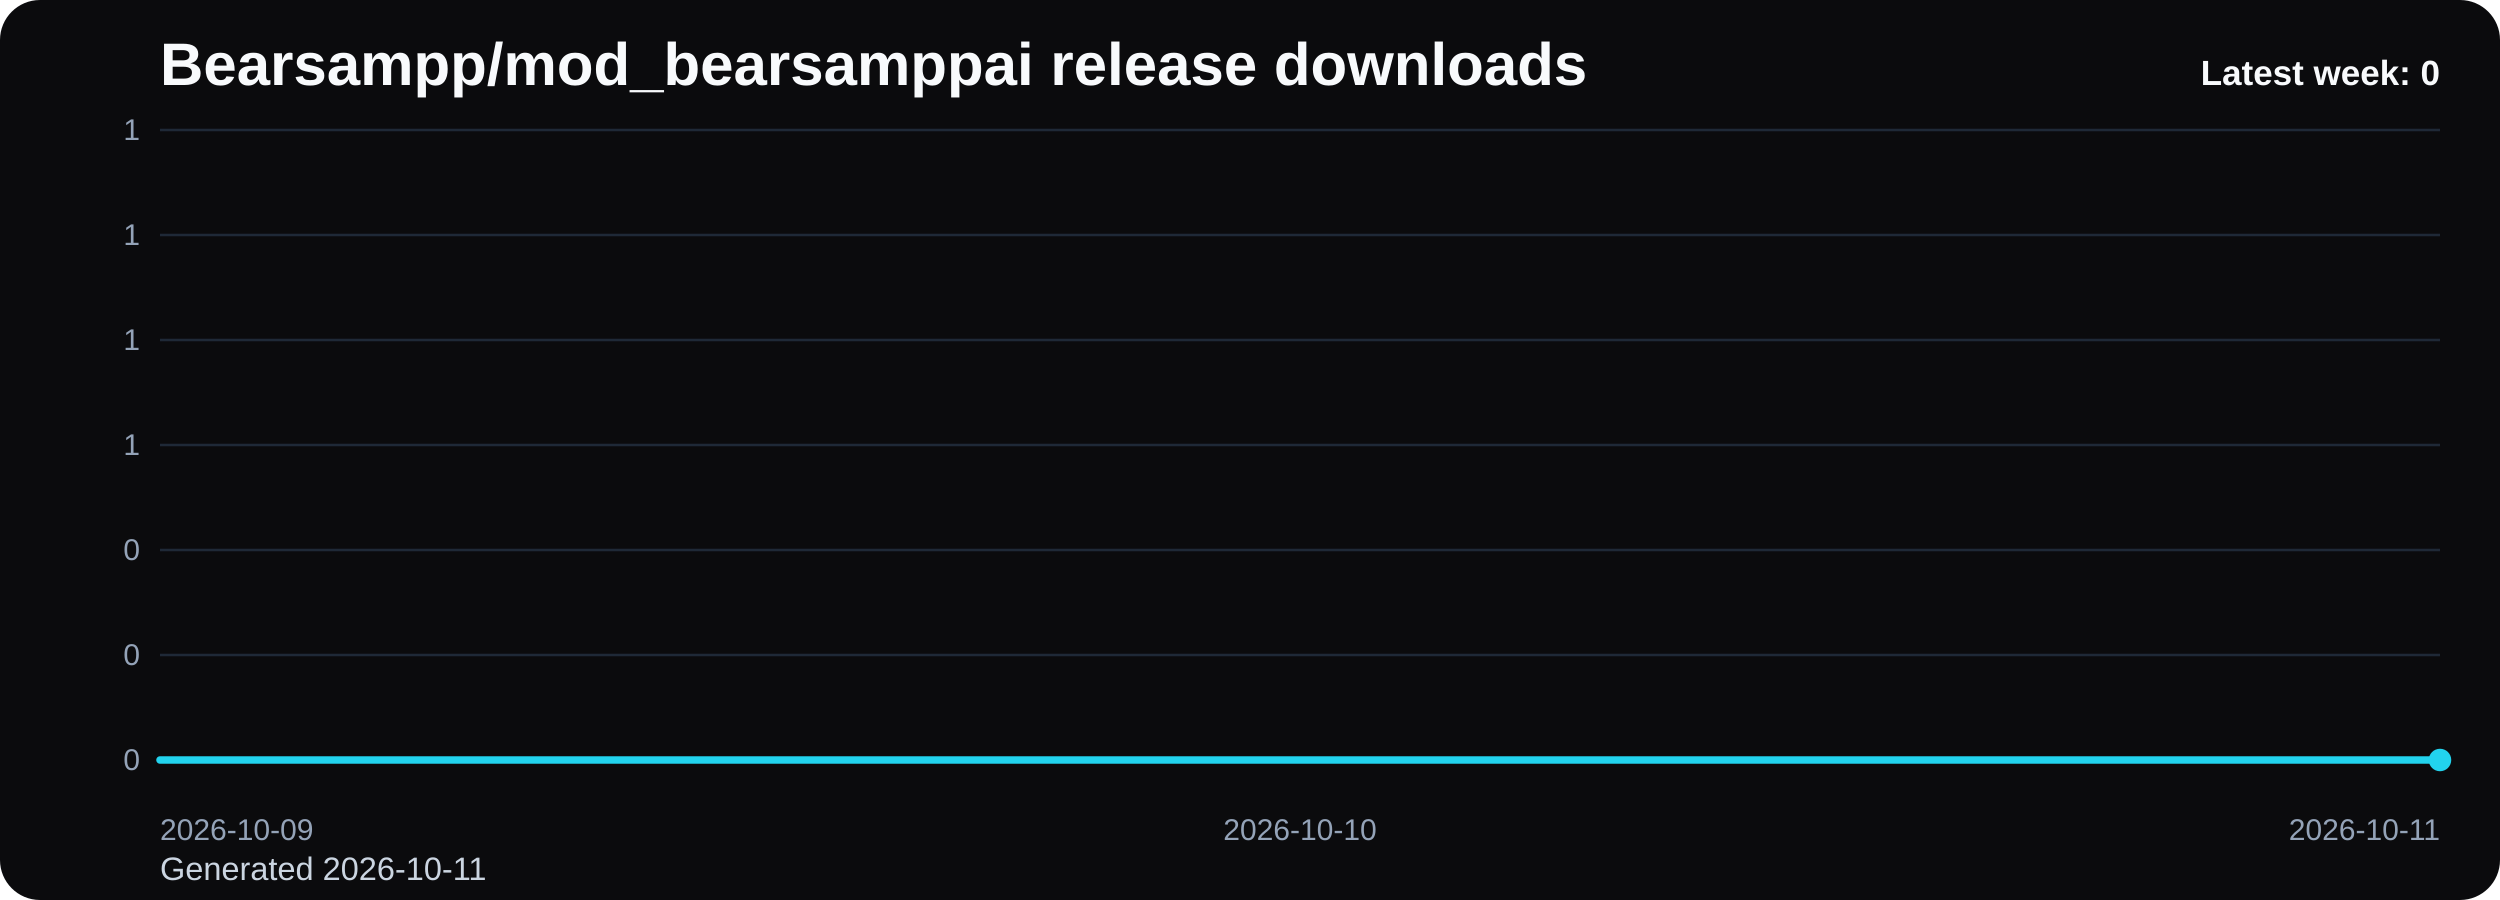
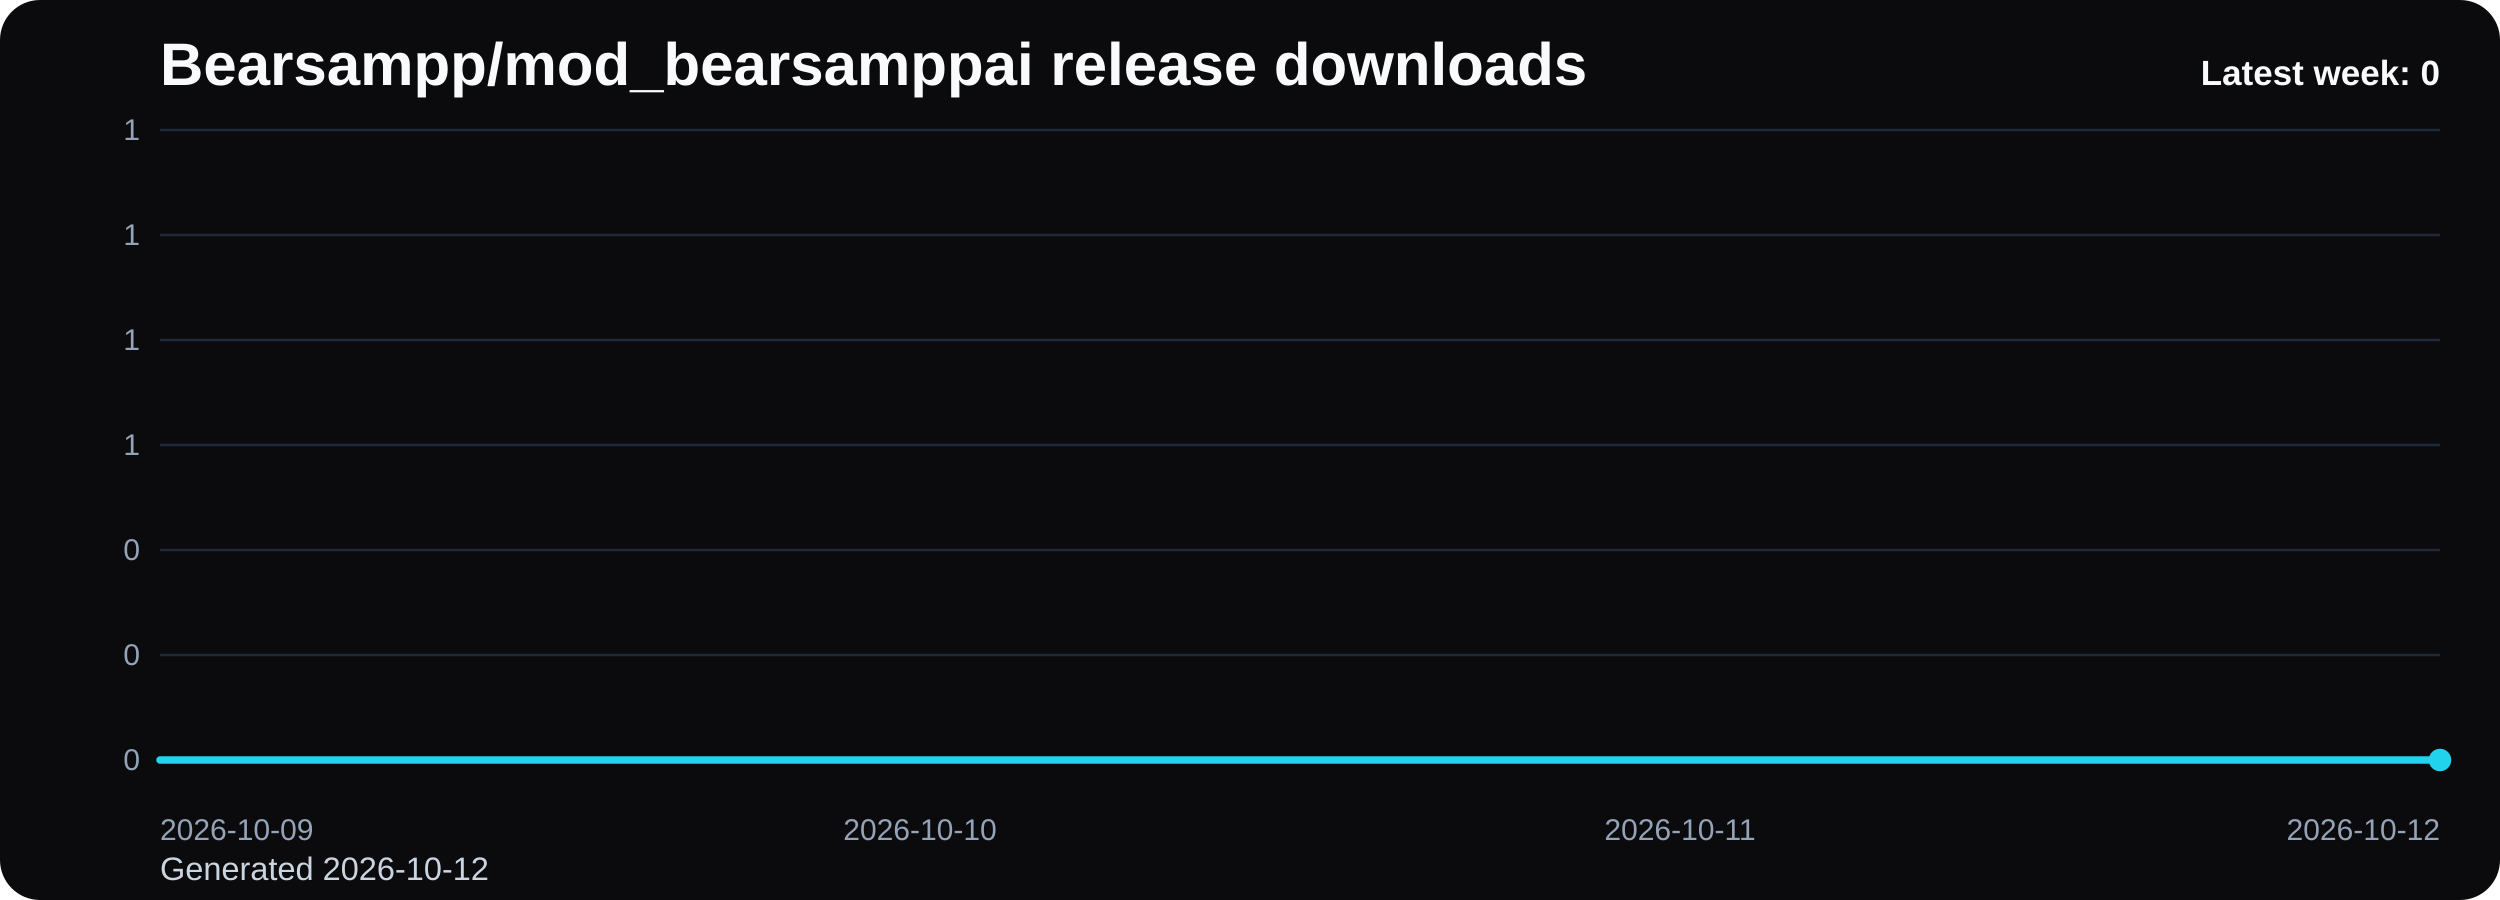
<svg xmlns="http://www.w3.org/2000/svg" viewBox="0 0 1000 360" role="img" aria-label="Bearsampp/mod_bearsamppai release downloads chart">
  <defs>
    <linearGradient id="fill-weekly-black" x1="0" y1="0" x2="0" y2="1">
      <stop offset="0%" stop-color="#22d3ee" stop-opacity="0.32" />
      <stop offset="100%" stop-color="#22d3ee" stop-opacity="0.05" />
    </linearGradient>
    <style>
      .bg { fill: #0b0b0d; }
      .title { font: 700 24px Arial, sans-serif; fill: #f8fafc; }
      .sub { font: 400 13px Arial, sans-serif; fill: #cbd5e1; }
      .grid { stroke: #1f2937; stroke-width: 1; }
      .axis { font: 400 12px Arial, sans-serif; fill: #94a3b8; }
      .line { fill: none; stroke: #22d3ee; stroke-width: 3; stroke-linecap: round; stroke-linejoin: round; }
      .dot { fill: #22d3ee; }
      .value { font: 600 11px Arial, sans-serif; fill: #cbd5e1; }
      .latest { font: 700 14px Arial, sans-serif; fill: #f8fafc; }
    </style>
  </defs>
  <rect class="bg" x="0" y="0" width="1000" height="360" rx="16" />
  <text class="title" x="64" y="34">Bearsampp/mod_bearsamppai release downloads</text>
-   <text class="sub" x="64" y="352">Generated 2026-10-11</text>
+   <text class="sub" x="64" y="352">Generated 2026-10-12</text>
  <line x1="64" y1="52.00" x2="976" y2="52.00" class="grid" />
  <text x="56" y="56.00" text-anchor="end" class="axis">1</text>
  <line x1="64" y1="94.00" x2="976" y2="94.00" class="grid" />
  <text x="56" y="98.00" text-anchor="end" class="axis">1</text>
  <line x1="64" y1="136.00" x2="976" y2="136.00" class="grid" />
  <text x="56" y="140.00" text-anchor="end" class="axis">1</text>
  <line x1="64" y1="178.00" x2="976" y2="178.00" class="grid" />
  <text x="56" y="182.00" text-anchor="end" class="axis">1</text>
  <line x1="64" y1="220.00" x2="976" y2="220.00" class="grid" />
  <text x="56" y="224.00" text-anchor="end" class="axis">0</text>
  <line x1="64" y1="262.00" x2="976" y2="262.00" class="grid" />
  <text x="56" y="266.00" text-anchor="end" class="axis">0</text>
  <line x1="64" y1="304.00" x2="976" y2="304.00" class="grid" />
  <text x="56" y="308.00" text-anchor="end" class="axis">0</text>
-   <path d="M 64.00 304 L 64.00 304.00 L 520.00 304.00 L 976.00 304.00 L 976.00 304 Z" fill="url(#fill-weekly-black)" />
-   <polyline class="line" points="64.00,304.00 520.00,304.00 976.00,304.00" />
+   <path d="M 64.00 304 L 64.00 304.00 L 368.00 304.00 L 672.00 304.00 L 976.00 304.00 L 976.00 304 Z" fill="url(#fill-weekly-black)" />
+   <polyline class="line" points="64.00,304.00 368.00,304.00 672.00,304.00 976.00,304.00" />
  <circle class="dot" cx="976.00" cy="304.00" r="4.5" />
  <text class="axis" x="64.00" y="336" text-anchor="start">2026-10-09</text>
-   <text class="axis" x="520.00" y="336" text-anchor="middle">2026-10-10</text>
-   <text class="axis" x="976.00" y="336" text-anchor="end">2026-10-11</text>
+   <text class="axis" x="368.00" y="336" text-anchor="middle">2026-10-10</text>
+   <text class="axis" x="672.00" y="336" text-anchor="middle">2026-10-11</text>
+   <text class="axis" x="976.00" y="336" text-anchor="end">2026-10-12</text>
  <text class="latest" x="976" y="34" text-anchor="end">Latest week: 0</text>
</svg>
